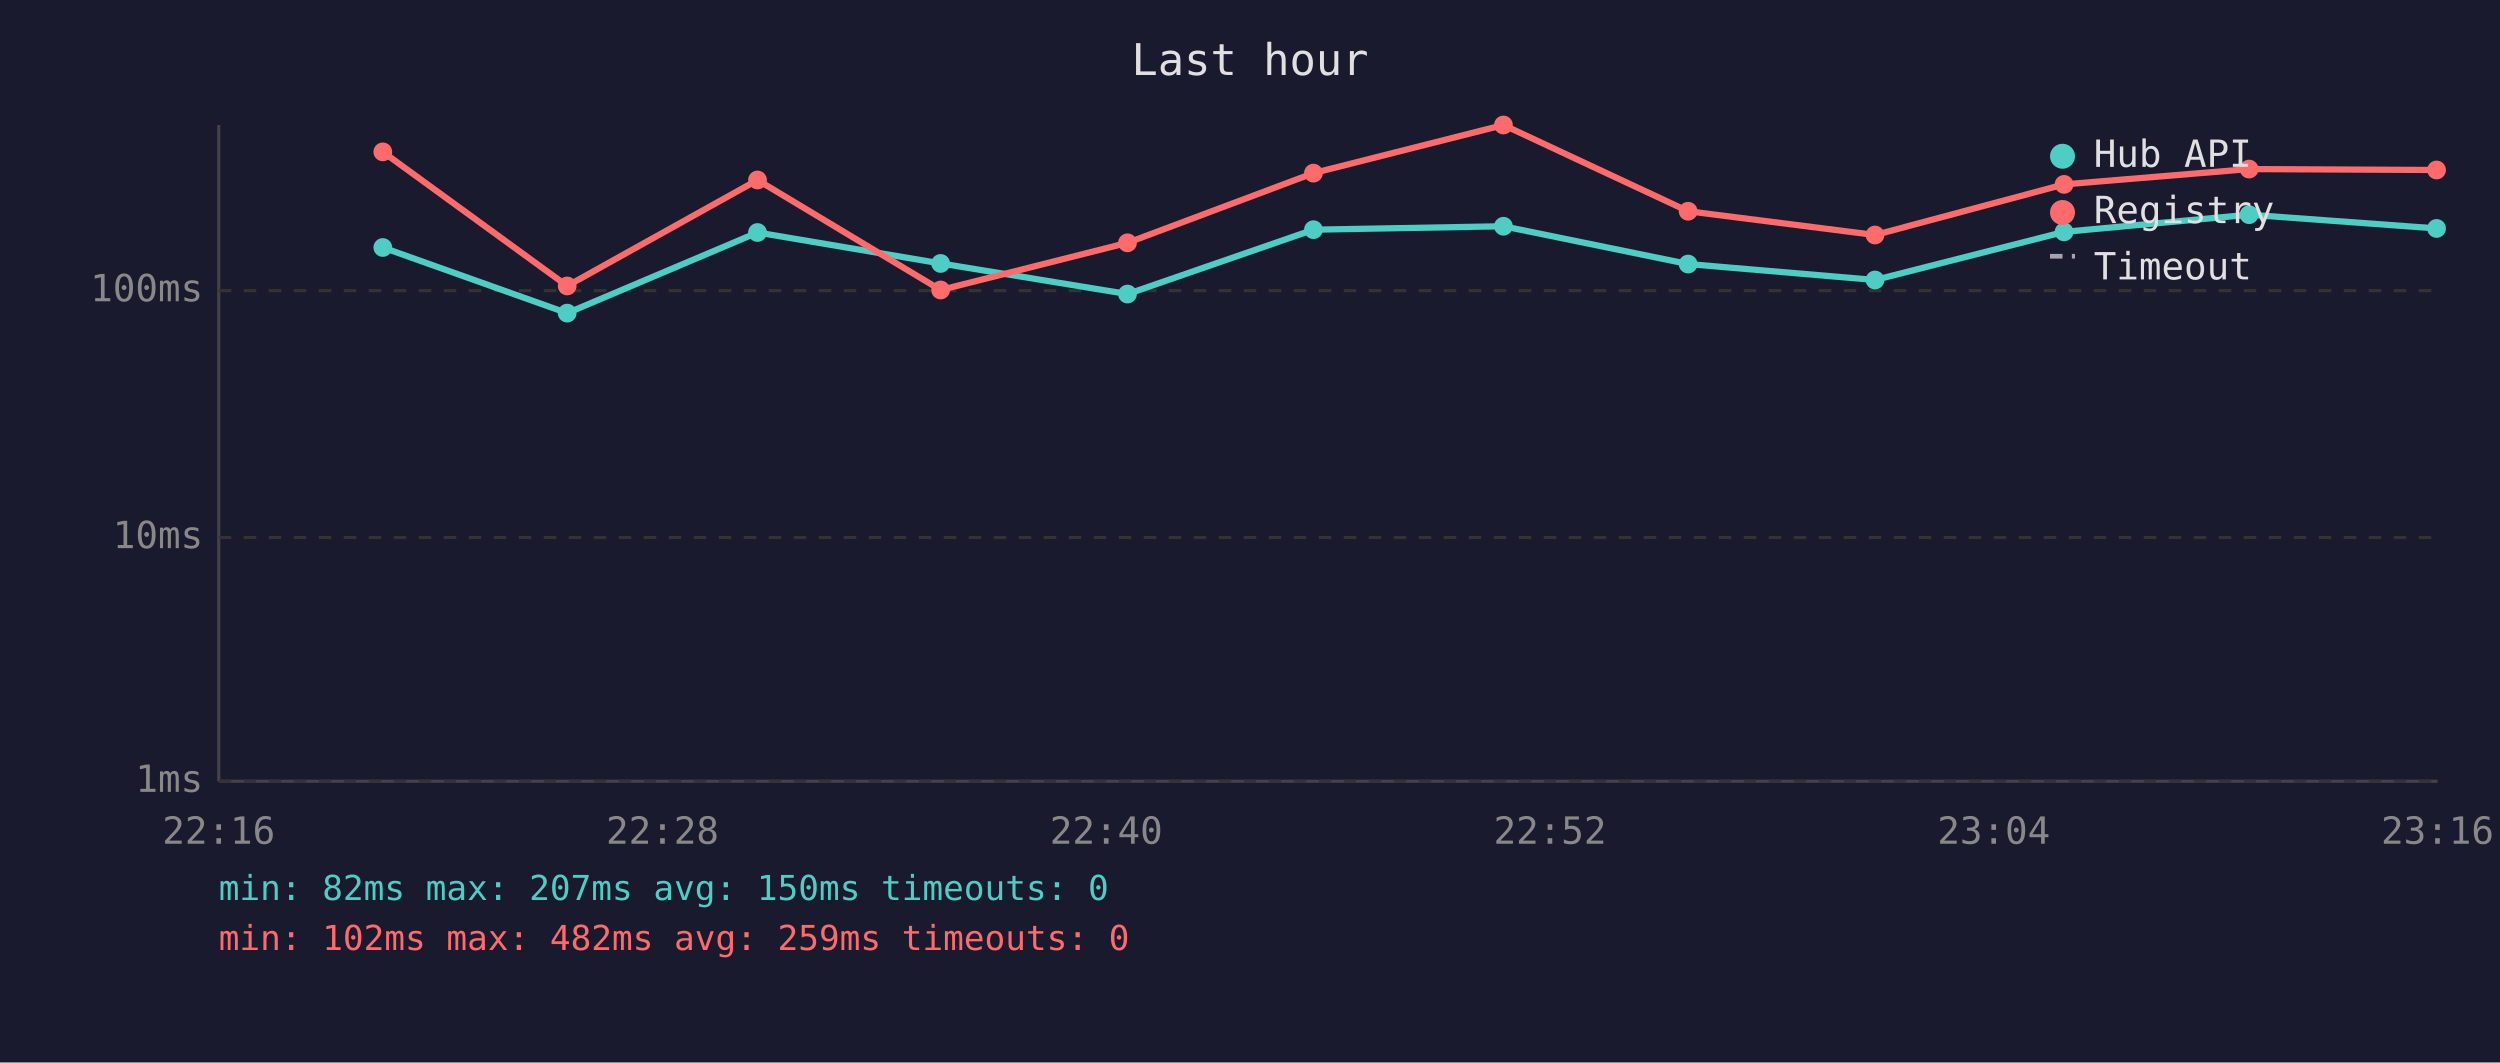
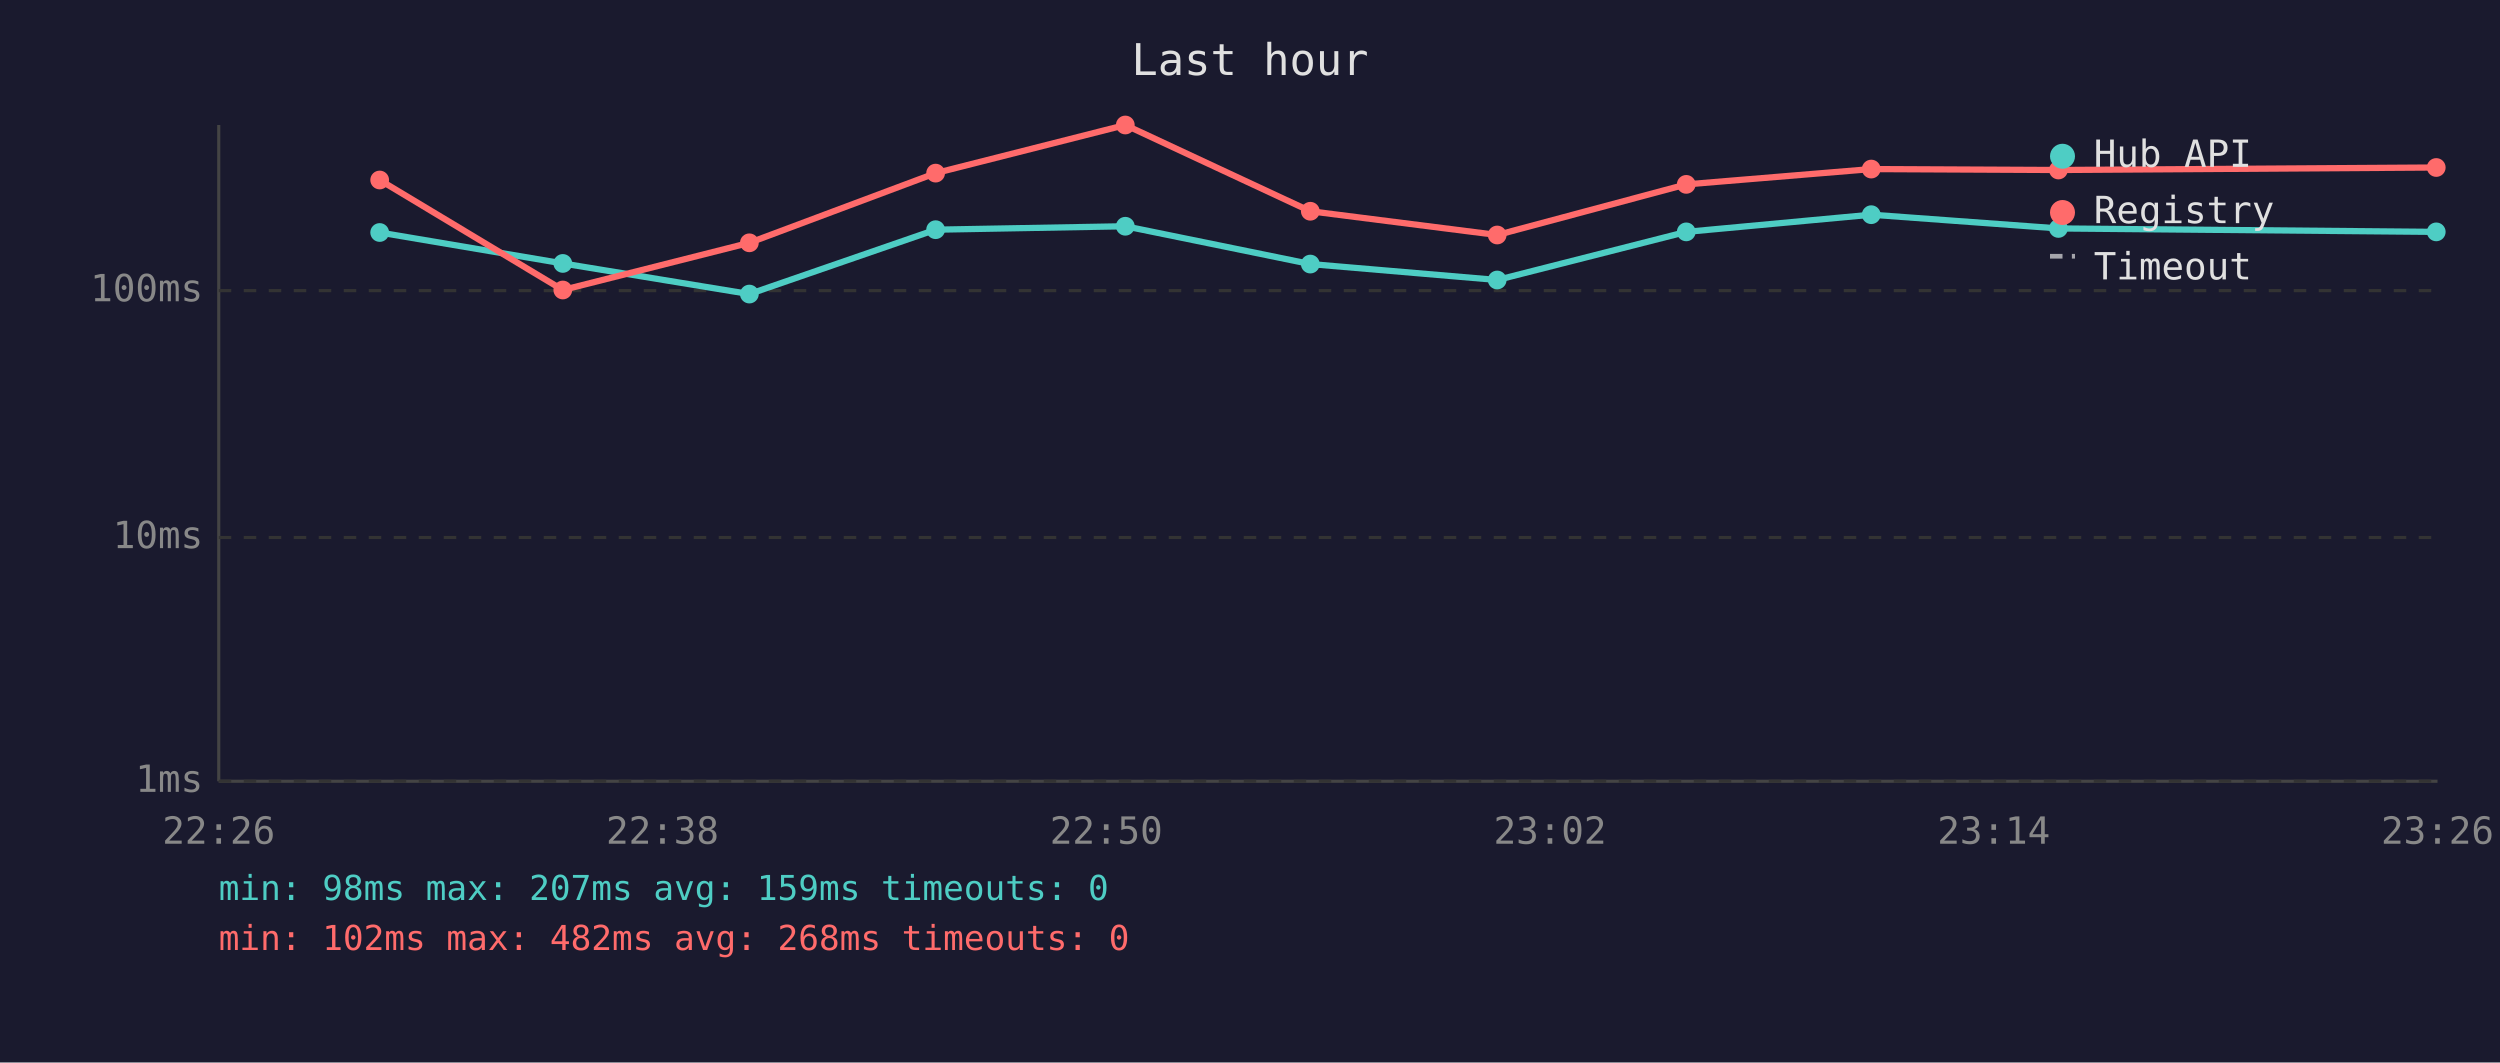
<svg xmlns="http://www.w3.org/2000/svg" viewBox="0 0 800 340" font-family="monospace" font-size="12">
  <rect width="800" height="340" fill="#1a1a2e" />
  <text x="400" y="24" fill="#e0e0e0" font-size="14" text-anchor="middle">Last hour</text>
  <line x1="70" y1="40" x2="70" y2="250" stroke="#444" stroke-width="1" />
  <line x1="70" y1="250" x2="780" y2="250" stroke="#444" stroke-width="1" />
  <line x1="70" y1="250" x2="780" y2="250" stroke="#333" stroke-width="1" stroke-dasharray="4" />
  <text x="65" y="250" fill="#888" text-anchor="end" dominant-baseline="middle">1ms</text>
  <line x1="70" y1="172" x2="780" y2="172" stroke="#333" stroke-width="1" stroke-dasharray="4" />
  <text x="65" y="172" fill="#888" text-anchor="end" dominant-baseline="middle">10ms</text>
  <line x1="70" y1="93" x2="780" y2="93" stroke="#333" stroke-width="1" stroke-dasharray="4" />
  <text x="65" y="93" fill="#888" text-anchor="end" dominant-baseline="middle">100ms</text>
-   <text x="70" y="270" fill="#888" text-anchor="middle">22:16</text>
-   <text x="212" y="270" fill="#888" text-anchor="middle">22:28</text>
-   <text x="354" y="270" fill="#888" text-anchor="middle">22:40</text>
-   <text x="496" y="270" fill="#888" text-anchor="middle">22:52</text>
-   <text x="638" y="270" fill="#888" text-anchor="middle">23:04</text>
-   <text x="780" y="270" fill="#888" text-anchor="middle">23:16</text>
-   <polyline points="122.5,79.2 181.5,100.2 242.4,74.4 301.0,84.3 360.8,94.1 420.3,73.5 481.1,72.4 540.2,84.5 600.0,89.6 660.5,74.2 719.7,68.7 779.7,73.1" fill="none" stroke="#4ecdc4" stroke-width="2" opacity="1" />
-   <circle cx="122.5" cy="79.2" r="3" fill="#4ecdc4" />
-   <circle cx="181.5" cy="100.2" r="3" fill="#4ecdc4" />
-   <circle cx="242.4" cy="74.4" r="3" fill="#4ecdc4" />
-   <circle cx="301.0" cy="84.3" r="3" fill="#4ecdc4" />
-   <circle cx="360.8" cy="94.1" r="3" fill="#4ecdc4" />
-   <circle cx="420.3" cy="73.5" r="3" fill="#4ecdc4" />
-   <circle cx="481.1" cy="72.4" r="3" fill="#4ecdc4" />
-   <circle cx="540.2" cy="84.5" r="3" fill="#4ecdc4" />
-   <circle cx="600.0" cy="89.6" r="3" fill="#4ecdc4" />
-   <circle cx="660.5" cy="74.2" r="3" fill="#4ecdc4" />
-   <circle cx="719.7" cy="68.7" r="3" fill="#4ecdc4" />
-   <circle cx="779.7" cy="73.1" r="3" fill="#4ecdc4" />
-   <polyline points="122.5,48.6 181.5,91.5 242.4,57.6 301.0,92.8 360.8,77.7 420.3,55.4 481.1,40.0 540.2,67.6 600.0,75.2 660.5,59.0 719.7,54.1 779.7,54.4" fill="none" stroke="#ff6b6b" stroke-width="2" opacity="1" />
-   <circle cx="122.5" cy="48.6" r="3" fill="#ff6b6b" />
-   <circle cx="181.5" cy="91.5" r="3" fill="#ff6b6b" />
-   <circle cx="242.4" cy="57.6" r="3" fill="#ff6b6b" />
-   <circle cx="301.0" cy="92.8" r="3" fill="#ff6b6b" />
-   <circle cx="360.8" cy="77.7" r="3" fill="#ff6b6b" />
-   <circle cx="420.3" cy="55.4" r="3" fill="#ff6b6b" />
-   <circle cx="481.1" cy="40.0" r="3" fill="#ff6b6b" />
-   <circle cx="540.2" cy="67.6" r="3" fill="#ff6b6b" />
-   <circle cx="600.0" cy="75.2" r="3" fill="#ff6b6b" />
-   <circle cx="660.5" cy="59.0" r="3" fill="#ff6b6b" />
-   <circle cx="719.7" cy="54.1" r="3" fill="#ff6b6b" />
-   <circle cx="779.7" cy="54.4" r="3" fill="#ff6b6b" />
+   <text x="70" y="270" fill="#888" text-anchor="middle">22:26</text>
+   <text x="212" y="270" fill="#888" text-anchor="middle">22:38</text>
+   <text x="354" y="270" fill="#888" text-anchor="middle">22:50</text>
+   <text x="496" y="270" fill="#888" text-anchor="middle">23:02</text>
+   <text x="638" y="270" fill="#888" text-anchor="middle">23:14</text>
+   <text x="780" y="270" fill="#888" text-anchor="middle">23:26</text>
+   <polyline points="121.5,74.4 180.1,84.3 239.8,94.1 299.4,73.5 360.1,72.4 419.3,84.5 479.1,89.6 539.6,74.2 598.8,68.7 658.7,73.1 779.6,74.2" fill="none" stroke="#4ecdc4" stroke-width="2" opacity="1" />
+   <circle cx="121.5" cy="74.4" r="3" fill="#4ecdc4" />
+   <circle cx="180.1" cy="84.3" r="3" fill="#4ecdc4" />
+   <circle cx="239.8" cy="94.1" r="3" fill="#4ecdc4" />
+   <circle cx="299.4" cy="73.5" r="3" fill="#4ecdc4" />
+   <circle cx="360.1" cy="72.4" r="3" fill="#4ecdc4" />
+   <circle cx="419.3" cy="84.5" r="3" fill="#4ecdc4" />
+   <circle cx="479.1" cy="89.6" r="3" fill="#4ecdc4" />
+   <circle cx="539.6" cy="74.2" r="3" fill="#4ecdc4" />
+   <circle cx="598.8" cy="68.7" r="3" fill="#4ecdc4" />
+   <circle cx="658.7" cy="73.1" r="3" fill="#4ecdc4" />
+   <circle cx="779.6" cy="74.2" r="3" fill="#4ecdc4" />
+   <polyline points="121.5,57.6 180.1,92.8 239.8,77.7 299.4,55.4 360.1,40.0 419.3,67.6 479.1,75.2 539.6,59.0 598.8,54.1 658.7,54.4 779.6,53.6" fill="none" stroke="#ff6b6b" stroke-width="2" opacity="1" />
+   <circle cx="121.5" cy="57.6" r="3" fill="#ff6b6b" />
+   <circle cx="180.1" cy="92.8" r="3" fill="#ff6b6b" />
+   <circle cx="239.8" cy="77.7" r="3" fill="#ff6b6b" />
+   <circle cx="299.4" cy="55.4" r="3" fill="#ff6b6b" />
+   <circle cx="360.1" cy="40.0" r="3" fill="#ff6b6b" />
+   <circle cx="419.3" cy="67.6" r="3" fill="#ff6b6b" />
+   <circle cx="479.1" cy="75.2" r="3" fill="#ff6b6b" />
+   <circle cx="539.6" cy="59.0" r="3" fill="#ff6b6b" />
+   <circle cx="598.8" cy="54.1" r="3" fill="#ff6b6b" />
+   <circle cx="658.7" cy="54.4" r="3" fill="#ff6b6b" />
+   <circle cx="779.6" cy="53.6" r="3" fill="#ff6b6b" />
  <circle cx="660" cy="50" r="4" fill="#4ecdc4" />
  <text x="670" y="50" fill="#e0e0e0" dominant-baseline="middle">Hub API</text>
  <circle cx="660" cy="68" r="4" fill="#ff6b6b" />
  <text x="670" y="68" fill="#e0e0e0" dominant-baseline="middle">Registry</text>
  <line x1="656" y1="82" x2="664" y2="82" stroke="#e0e0e0" stroke-width="1.5" stroke-dasharray="4,3" opacity="0.7" />
  <text x="670" y="86" fill="#e0e0e0" dominant-baseline="middle">Timeout</text>
-   <text x="70" y="288" fill="#4ecdc4" font-size="11">min: 82ms  max: 207ms  avg: 150ms  timeouts: 0</text>
-   <text x="70" y="304" fill="#ff6b6b" font-size="11">min: 102ms  max: 482ms  avg: 259ms  timeouts: 0</text>
+   <text x="70" y="288" fill="#4ecdc4" font-size="11">min: 98ms  max: 207ms  avg: 159ms  timeouts: 0</text>
+   <text x="70" y="304" fill="#ff6b6b" font-size="11">min: 102ms  max: 482ms  avg: 268ms  timeouts: 0</text>
</svg>
